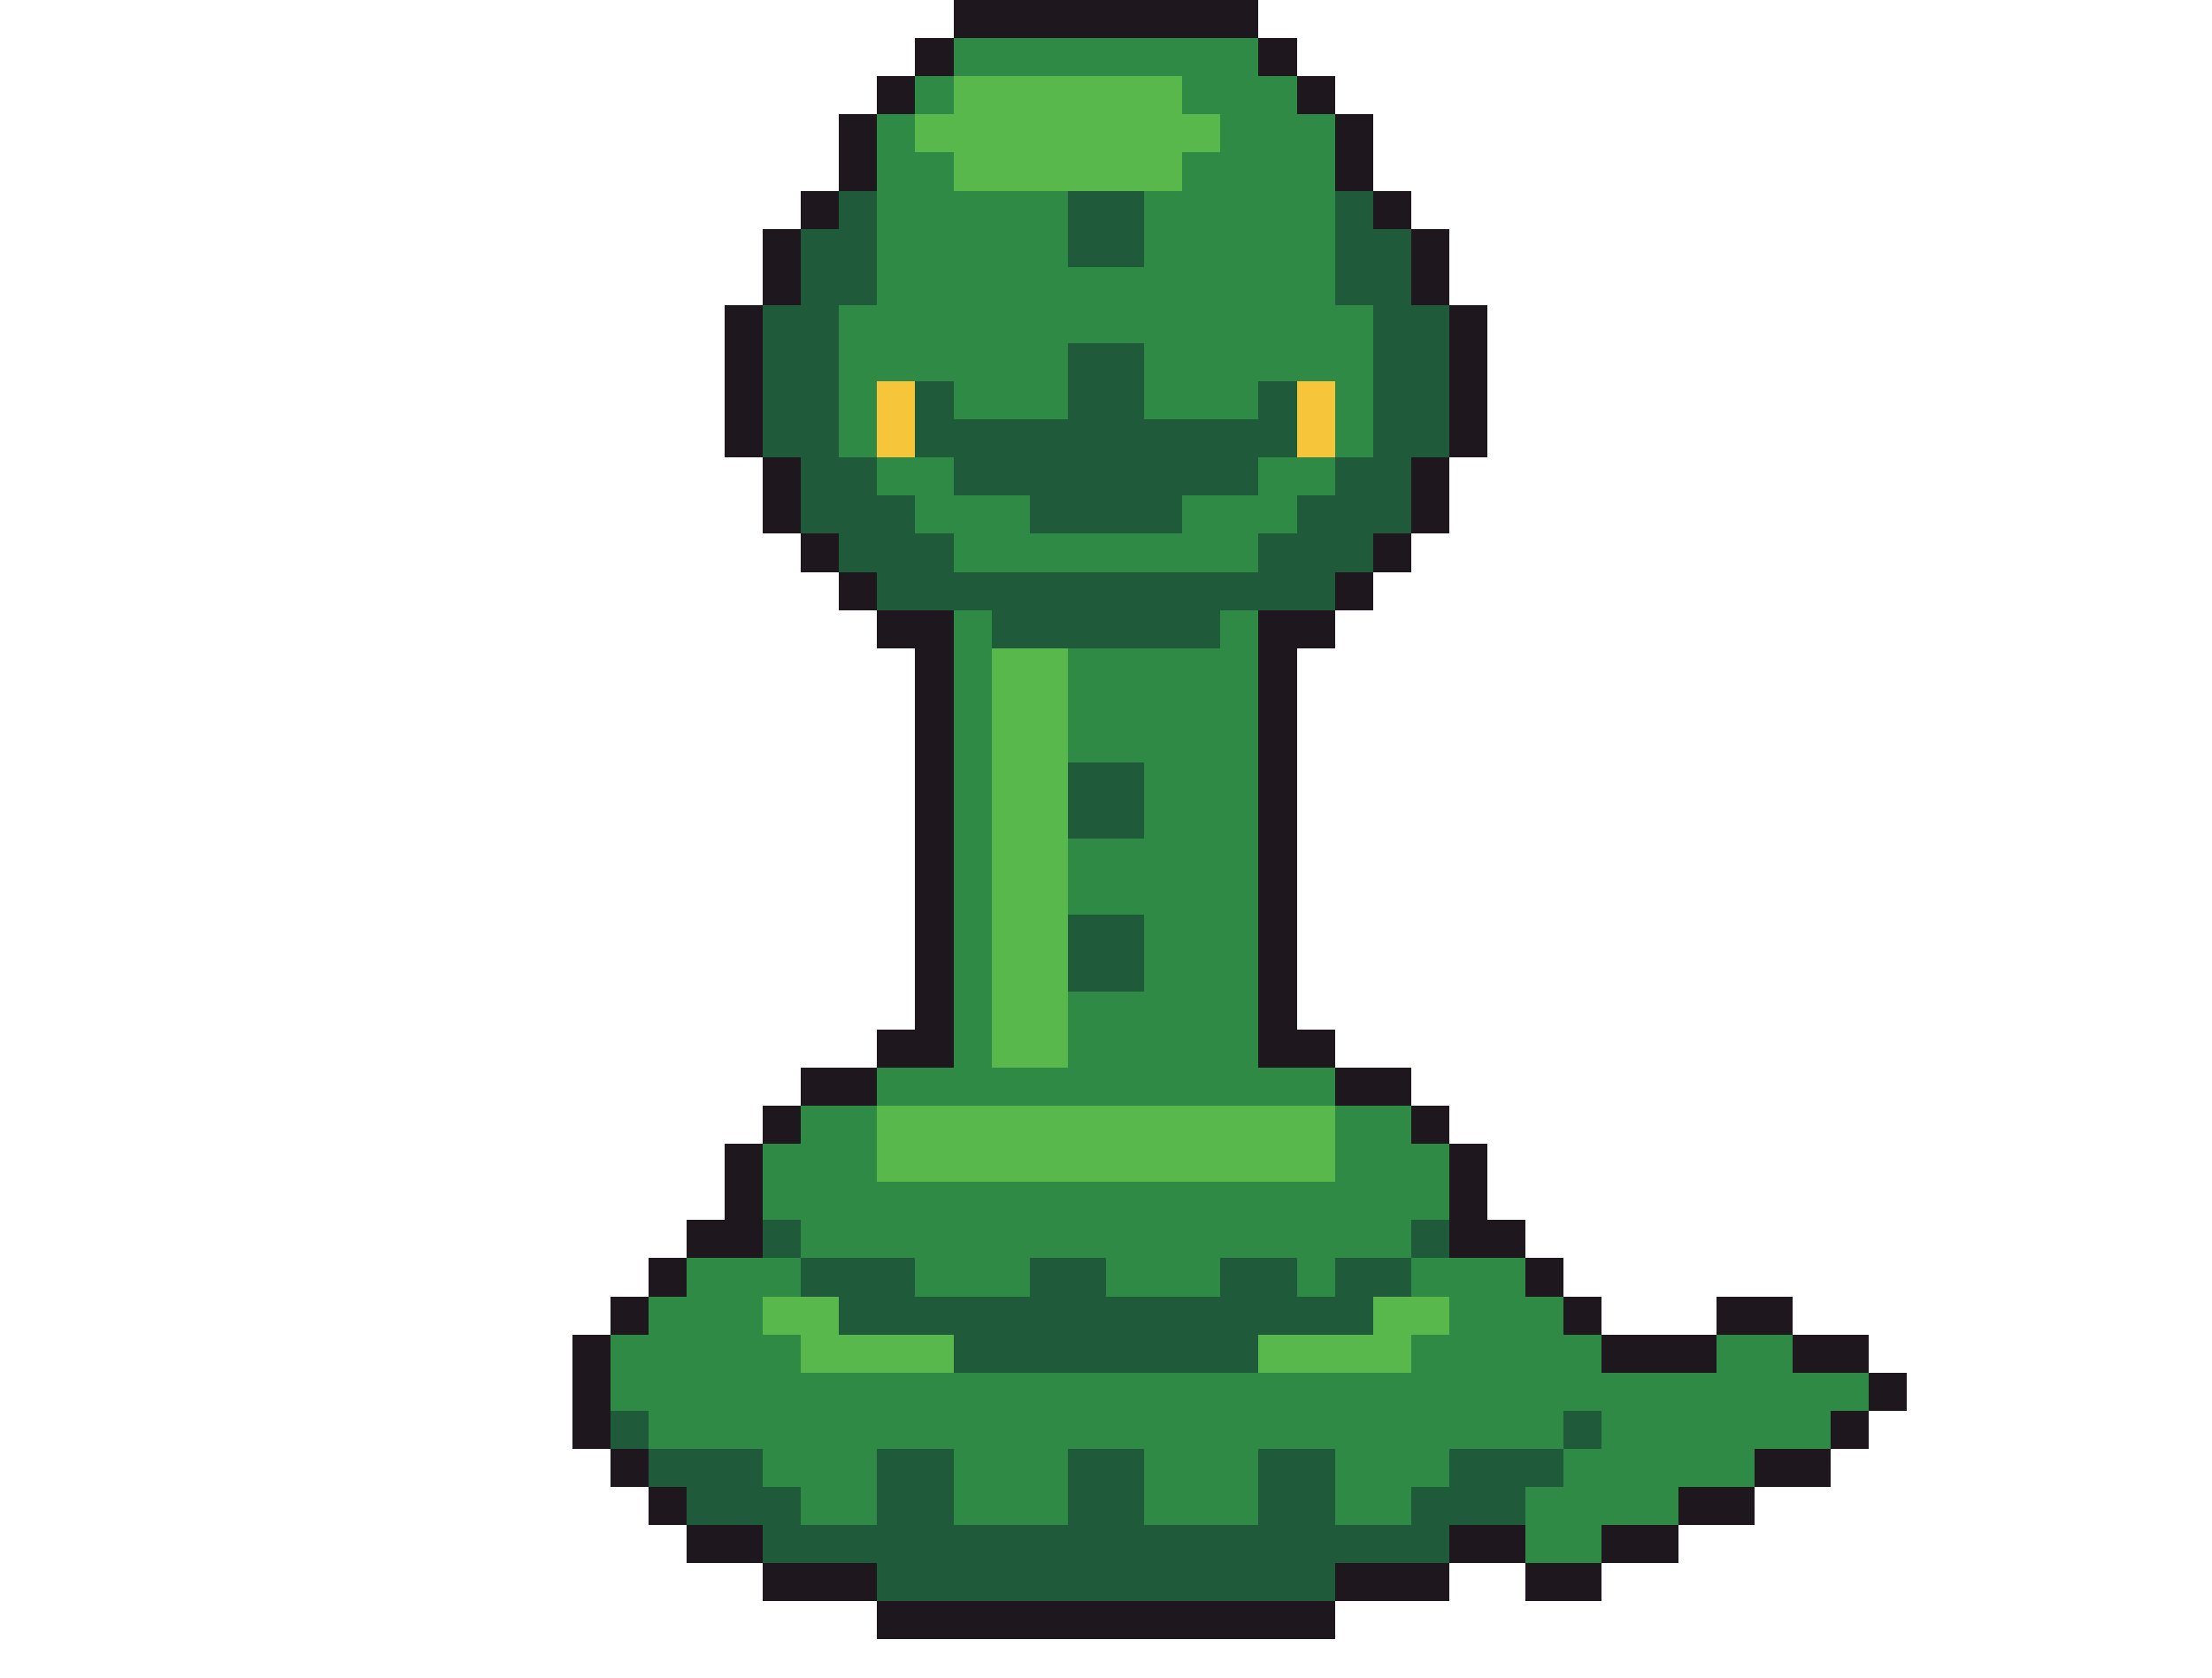
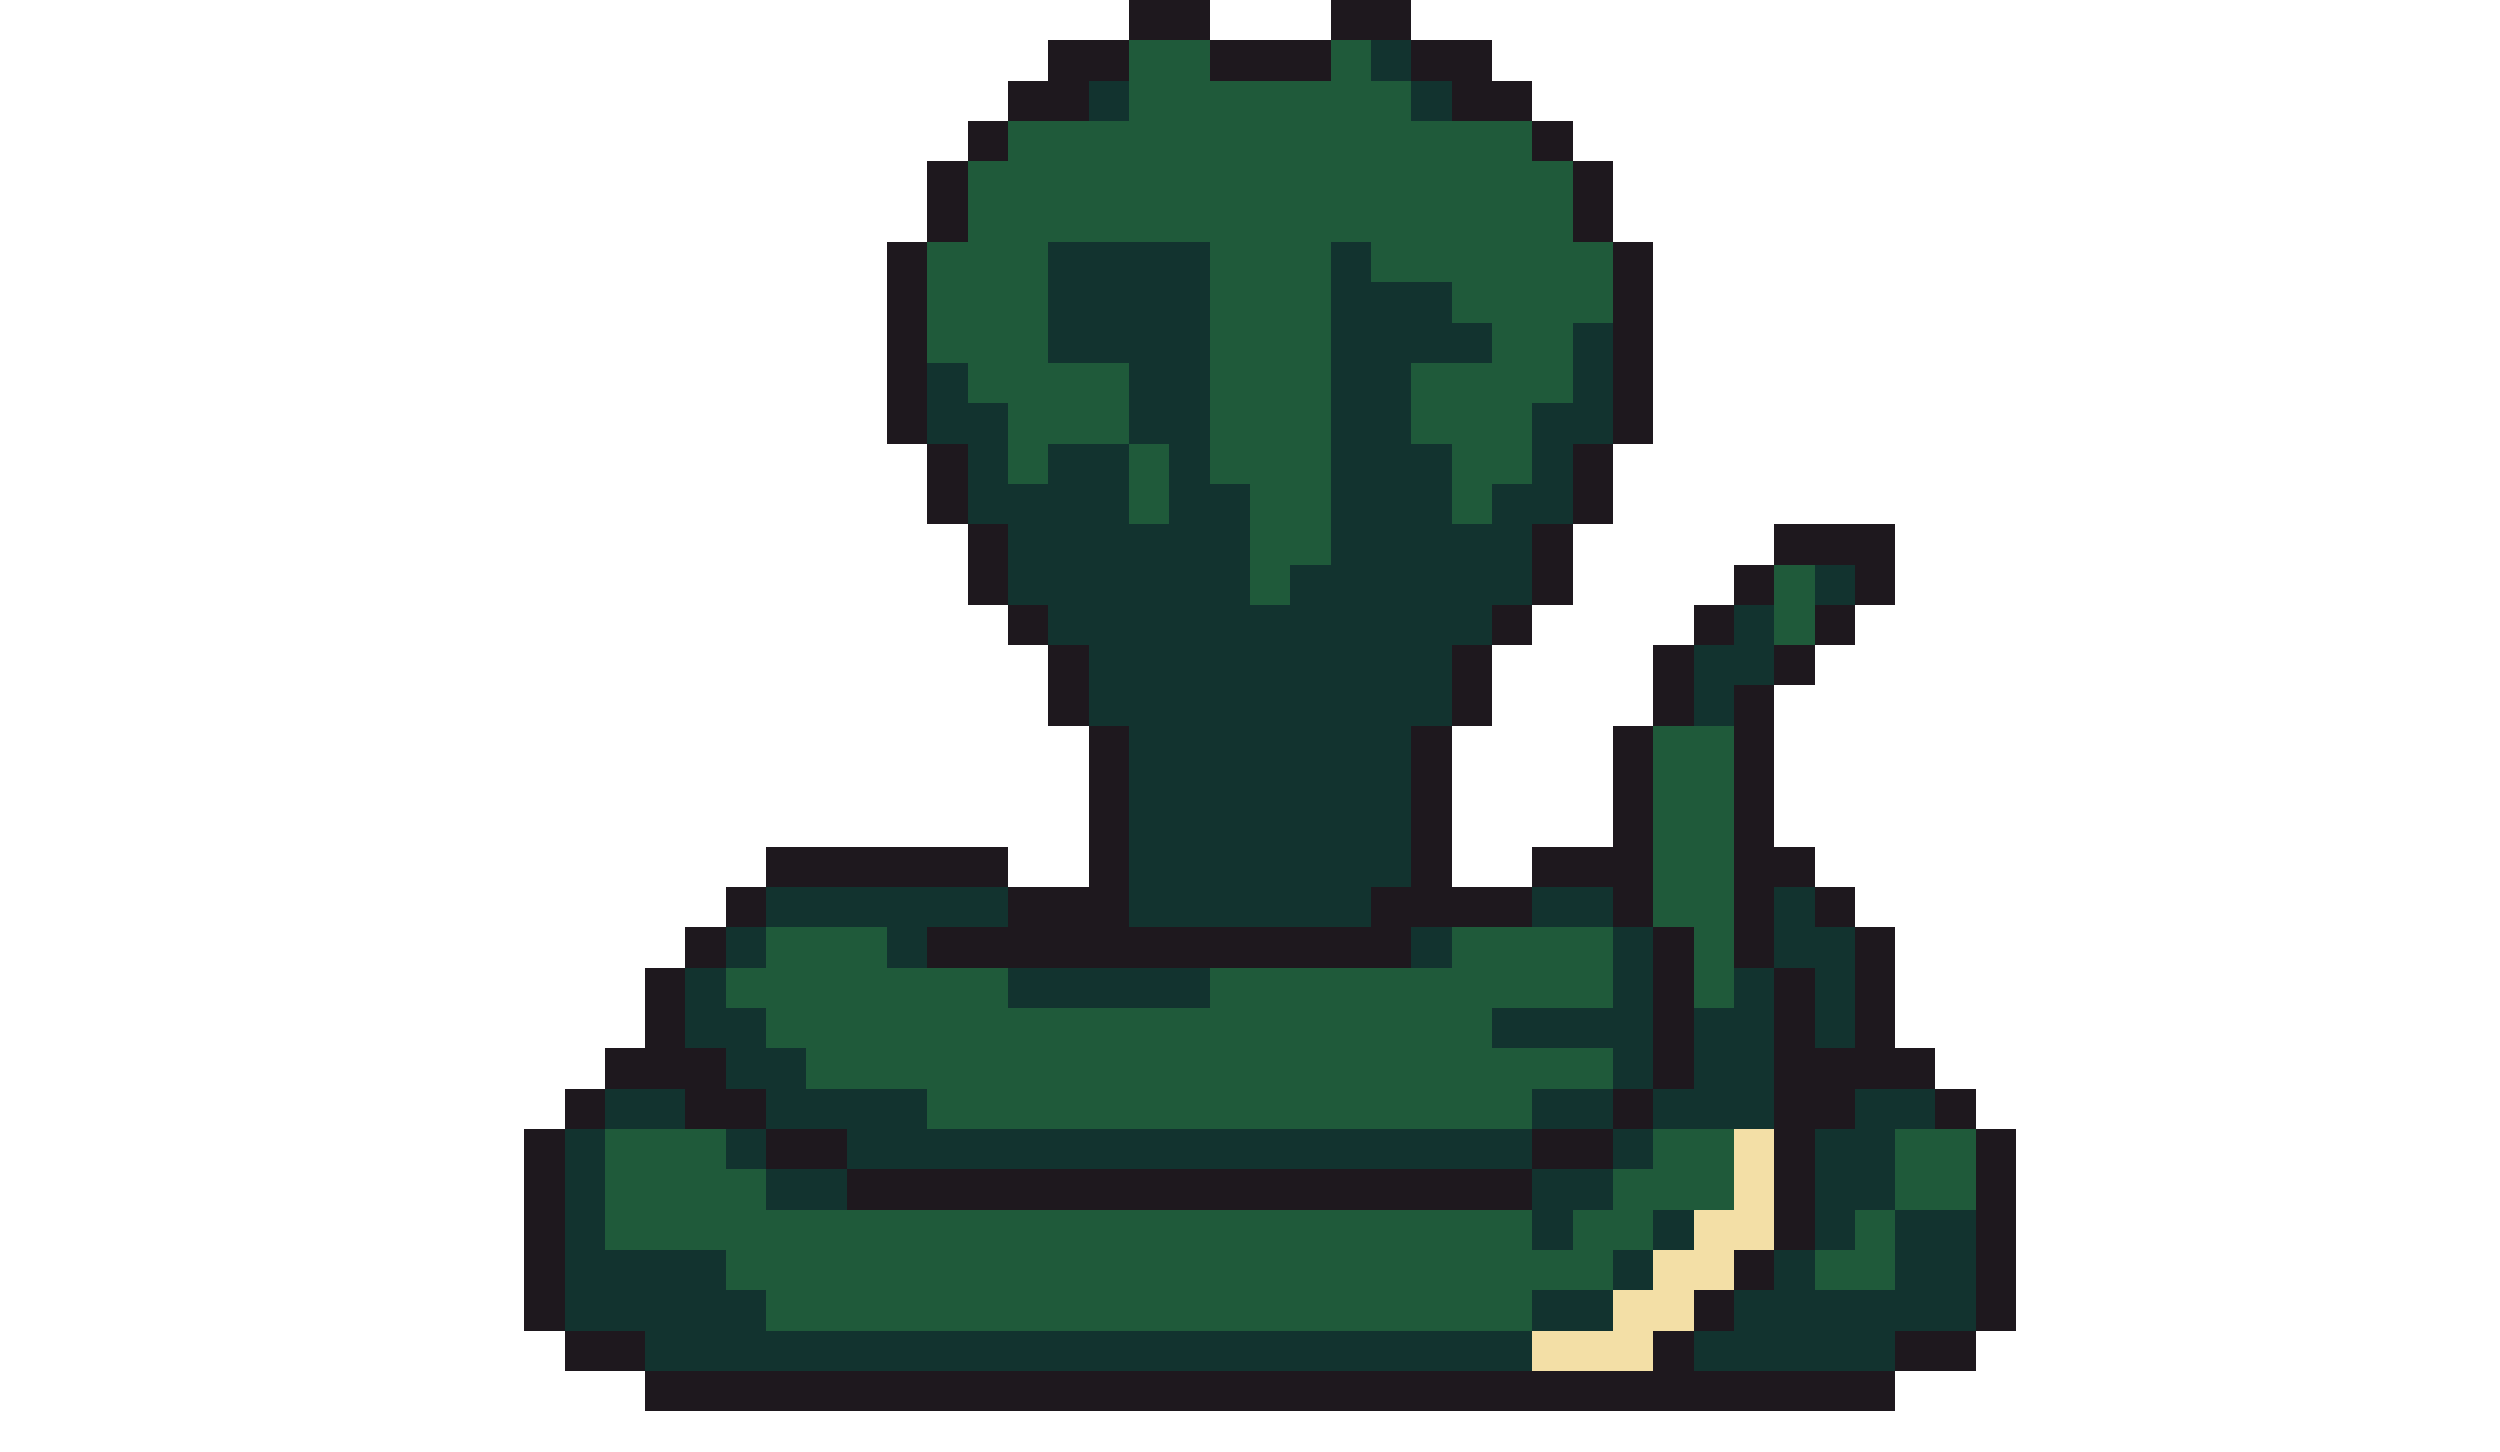
- <svg xmlns="http://www.w3.org/2000/svg" width="58" height="44" viewBox="0 0 58 44" shape-rendering="crispEdges">
-   <rect x="25" y="0" width="8" height="1" fill="#1e181e" />
-   <rect x="24" y="1" width="1" height="1" fill="#1e181e" />
-   <rect x="25" y="1" width="8" height="1" fill="#2f8a45" />
-   <rect x="33" y="1" width="1" height="1" fill="#1e181e" />
-   <rect x="23" y="2" width="1" height="1" fill="#1e181e" />
-   <rect x="24" y="2" width="1" height="1" fill="#2f8a45" />
-   <rect x="25" y="2" width="6" height="1" fill="#59b84c" />
-   <rect x="31" y="2" width="3" height="1" fill="#2f8a45" />
-   <rect x="34" y="2" width="1" height="1" fill="#1e181e" />
-   <rect x="22" y="3" width="1" height="1" fill="#1e181e" />
-   <rect x="23" y="3" width="1" height="1" fill="#2f8a45" />
-   <rect x="24" y="3" width="8" height="1" fill="#59b84c" />
-   <rect x="32" y="3" width="3" height="1" fill="#2f8a45" />
-   <rect x="35" y="3" width="1" height="1" fill="#1e181e" />
-   <rect x="22" y="4" width="1" height="1" fill="#1e181e" />
-   <rect x="23" y="4" width="2" height="1" fill="#2f8a45" />
-   <rect x="25" y="4" width="6" height="1" fill="#59b84c" />
-   <rect x="31" y="4" width="4" height="1" fill="#2f8a45" />
-   <rect x="35" y="4" width="1" height="1" fill="#1e181e" />
-   <rect x="21" y="5" width="1" height="1" fill="#1e181e" />
-   <rect x="22" y="5" width="1" height="1" fill="#1f5a3a" />
-   <rect x="23" y="5" width="5" height="1" fill="#2f8a45" />
-   <rect x="28" y="5" width="2" height="1" fill="#1f5a3a" />
-   <rect x="30" y="5" width="5" height="1" fill="#2f8a45" />
-   <rect x="35" y="5" width="1" height="1" fill="#1f5a3a" />
-   <rect x="36" y="5" width="1" height="1" fill="#1e181e" />
-   <rect x="20" y="6" width="1" height="1" fill="#1e181e" />
-   <rect x="21" y="6" width="2" height="1" fill="#1f5a3a" />
-   <rect x="23" y="6" width="5" height="1" fill="#2f8a45" />
-   <rect x="28" y="6" width="2" height="1" fill="#1f5a3a" />
-   <rect x="30" y="6" width="5" height="1" fill="#2f8a45" />
-   <rect x="35" y="6" width="2" height="1" fill="#1f5a3a" />
-   <rect x="37" y="6" width="1" height="1" fill="#1e181e" />
-   <rect x="20" y="7" width="1" height="1" fill="#1e181e" />
-   <rect x="21" y="7" width="2" height="1" fill="#1f5a3a" />
-   <rect x="23" y="7" width="12" height="1" fill="#2f8a45" />
-   <rect x="35" y="7" width="2" height="1" fill="#1f5a3a" />
-   <rect x="37" y="7" width="1" height="1" fill="#1e181e" />
-   <rect x="19" y="8" width="1" height="1" fill="#1e181e" />
-   <rect x="20" y="8" width="2" height="1" fill="#1f5a3a" />
-   <rect x="22" y="8" width="14" height="1" fill="#2f8a45" />
-   <rect x="36" y="8" width="2" height="1" fill="#1f5a3a" />
-   <rect x="38" y="8" width="1" height="1" fill="#1e181e" />
-   <rect x="19" y="9" width="1" height="1" fill="#1e181e" />
-   <rect x="20" y="9" width="2" height="1" fill="#1f5a3a" />
-   <rect x="22" y="9" width="6" height="1" fill="#2f8a45" />
-   <rect x="28" y="9" width="2" height="1" fill="#1f5a3a" />
-   <rect x="30" y="9" width="6" height="1" fill="#2f8a45" />
-   <rect x="36" y="9" width="2" height="1" fill="#1f5a3a" />
-   <rect x="38" y="9" width="1" height="1" fill="#1e181e" />
-   <rect x="19" y="10" width="1" height="1" fill="#1e181e" />
-   <rect x="20" y="10" width="2" height="1" fill="#1f5a3a" />
-   <rect x="22" y="10" width="1" height="1" fill="#2f8a45" />
-   <rect x="23" y="10" width="1" height="1" fill="#f7c53a" />
-   <rect x="24" y="10" width="1" height="1" fill="#1f5a3a" />
-   <rect x="25" y="10" width="3" height="1" fill="#2f8a45" />
-   <rect x="28" y="10" width="2" height="1" fill="#1f5a3a" />
-   <rect x="30" y="10" width="3" height="1" fill="#2f8a45" />
-   <rect x="33" y="10" width="1" height="1" fill="#1f5a3a" />
-   <rect x="34" y="10" width="1" height="1" fill="#f7c53a" />
-   <rect x="35" y="10" width="1" height="1" fill="#2f8a45" />
-   <rect x="36" y="10" width="2" height="1" fill="#1f5a3a" />
-   <rect x="38" y="10" width="1" height="1" fill="#1e181e" />
-   <rect x="19" y="11" width="1" height="1" fill="#1e181e" />
-   <rect x="20" y="11" width="2" height="1" fill="#1f5a3a" />
-   <rect x="22" y="11" width="1" height="1" fill="#2f8a45" />
-   <rect x="23" y="11" width="1" height="1" fill="#f7c53a" />
-   <rect x="24" y="11" width="10" height="1" fill="#1f5a3a" />
-   <rect x="34" y="11" width="1" height="1" fill="#f7c53a" />
-   <rect x="35" y="11" width="1" height="1" fill="#2f8a45" />
+ <svg xmlns="http://www.w3.org/2000/svg" width="62" height="36" viewBox="0 0 62 36" shape-rendering="crispEdges">
+   <rect x="28" y="0" width="2" height="1" fill="#1e181e" />
+   <rect x="33" y="0" width="2" height="1" fill="#1e181e" />
+   <rect x="26" y="1" width="2" height="1" fill="#1e181e" />
+   <rect x="28" y="1" width="2" height="1" fill="#1f5a3a" />
+   <rect x="30" y="1" width="3" height="1" fill="#1e181e" />
+   <rect x="33" y="1" width="1" height="1" fill="#1f5a3a" />
+   <rect x="34" y="1" width="1" height="1" fill="#12332f" />
+   <rect x="35" y="1" width="2" height="1" fill="#1e181e" />
+   <rect x="25" y="2" width="2" height="1" fill="#1e181e" />
+   <rect x="27" y="2" width="1" height="1" fill="#12332f" />
+   <rect x="28" y="2" width="7" height="1" fill="#1f5a3a" />
+   <rect x="35" y="2" width="1" height="1" fill="#12332f" />
+   <rect x="36" y="2" width="2" height="1" fill="#1e181e" />
+   <rect x="24" y="3" width="1" height="1" fill="#1e181e" />
+   <rect x="25" y="3" width="13" height="1" fill="#1f5a3a" />
+   <rect x="38" y="3" width="1" height="1" fill="#1e181e" />
+   <rect x="23" y="4" width="1" height="1" fill="#1e181e" />
+   <rect x="24" y="4" width="15" height="1" fill="#1f5a3a" />
+   <rect x="39" y="4" width="1" height="1" fill="#1e181e" />
+   <rect x="23" y="5" width="1" height="1" fill="#1e181e" />
+   <rect x="24" y="5" width="15" height="1" fill="#1f5a3a" />
+   <rect x="39" y="5" width="1" height="1" fill="#1e181e" />
+   <rect x="22" y="6" width="1" height="1" fill="#1e181e" />
+   <rect x="23" y="6" width="3" height="1" fill="#1f5a3a" />
+   <rect x="26" y="6" width="4" height="1" fill="#12332f" />
+   <rect x="30" y="6" width="3" height="1" fill="#1f5a3a" />
+   <rect x="33" y="6" width="1" height="1" fill="#12332f" />
+   <rect x="34" y="6" width="6" height="1" fill="#1f5a3a" />
+   <rect x="40" y="6" width="1" height="1" fill="#1e181e" />
+   <rect x="22" y="7" width="1" height="1" fill="#1e181e" />
+   <rect x="23" y="7" width="3" height="1" fill="#1f5a3a" />
+   <rect x="26" y="7" width="4" height="1" fill="#12332f" />
+   <rect x="30" y="7" width="3" height="1" fill="#1f5a3a" />
+   <rect x="33" y="7" width="3" height="1" fill="#12332f" />
+   <rect x="36" y="7" width="4" height="1" fill="#1f5a3a" />
+   <rect x="40" y="7" width="1" height="1" fill="#1e181e" />
+   <rect x="22" y="8" width="1" height="1" fill="#1e181e" />
+   <rect x="23" y="8" width="3" height="1" fill="#1f5a3a" />
+   <rect x="26" y="8" width="4" height="1" fill="#12332f" />
+   <rect x="30" y="8" width="3" height="1" fill="#1f5a3a" />
+   <rect x="33" y="8" width="4" height="1" fill="#12332f" />
+   <rect x="37" y="8" width="2" height="1" fill="#1f5a3a" />
+   <rect x="39" y="8" width="1" height="1" fill="#12332f" />
+   <rect x="40" y="8" width="1" height="1" fill="#1e181e" />
+   <rect x="22" y="9" width="1" height="1" fill="#1e181e" />
+   <rect x="23" y="9" width="1" height="1" fill="#12332f" />
+   <rect x="24" y="9" width="4" height="1" fill="#1f5a3a" />
+   <rect x="28" y="9" width="2" height="1" fill="#12332f" />
+   <rect x="30" y="9" width="3" height="1" fill="#1f5a3a" />
+   <rect x="33" y="9" width="2" height="1" fill="#12332f" />
+   <rect x="35" y="9" width="4" height="1" fill="#1f5a3a" />
+   <rect x="39" y="9" width="1" height="1" fill="#12332f" />
+   <rect x="40" y="9" width="1" height="1" fill="#1e181e" />
+   <rect x="22" y="10" width="1" height="1" fill="#1e181e" />
+   <rect x="23" y="10" width="2" height="1" fill="#12332f" />
+   <rect x="25" y="10" width="3" height="1" fill="#1f5a3a" />
+   <rect x="28" y="10" width="2" height="1" fill="#12332f" />
+   <rect x="30" y="10" width="3" height="1" fill="#1f5a3a" />
+   <rect x="33" y="10" width="2" height="1" fill="#12332f" />
+   <rect x="35" y="10" width="3" height="1" fill="#1f5a3a" />
+   <rect x="38" y="10" width="2" height="1" fill="#12332f" />
+   <rect x="40" y="10" width="1" height="1" fill="#1e181e" />
+   <rect x="23" y="11" width="1" height="1" fill="#1e181e" />
+   <rect x="24" y="11" width="1" height="1" fill="#12332f" />
+   <rect x="25" y="11" width="1" height="1" fill="#1f5a3a" />
+   <rect x="26" y="11" width="2" height="1" fill="#12332f" />
+   <rect x="28" y="11" width="1" height="1" fill="#1f5a3a" />
+   <rect x="29" y="11" width="1" height="1" fill="#12332f" />
+   <rect x="30" y="11" width="3" height="1" fill="#1f5a3a" />
+   <rect x="33" y="11" width="3" height="1" fill="#12332f" />
  <rect x="36" y="11" width="2" height="1" fill="#1f5a3a" />
-   <rect x="38" y="11" width="1" height="1" fill="#1e181e" />
-   <rect x="20" y="12" width="1" height="1" fill="#1e181e" />
-   <rect x="21" y="12" width="2" height="1" fill="#1f5a3a" />
-   <rect x="23" y="12" width="2" height="1" fill="#2f8a45" />
-   <rect x="25" y="12" width="8" height="1" fill="#1f5a3a" />
-   <rect x="33" y="12" width="2" height="1" fill="#2f8a45" />
-   <rect x="35" y="12" width="2" height="1" fill="#1f5a3a" />
-   <rect x="37" y="12" width="1" height="1" fill="#1e181e" />
-   <rect x="20" y="13" width="1" height="1" fill="#1e181e" />
-   <rect x="21" y="13" width="3" height="1" fill="#1f5a3a" />
-   <rect x="24" y="13" width="3" height="1" fill="#2f8a45" />
-   <rect x="27" y="13" width="4" height="1" fill="#1f5a3a" />
-   <rect x="31" y="13" width="3" height="1" fill="#2f8a45" />
-   <rect x="34" y="13" width="3" height="1" fill="#1f5a3a" />
-   <rect x="37" y="13" width="1" height="1" fill="#1e181e" />
-   <rect x="21" y="14" width="1" height="1" fill="#1e181e" />
-   <rect x="22" y="14" width="3" height="1" fill="#1f5a3a" />
-   <rect x="25" y="14" width="8" height="1" fill="#2f8a45" />
-   <rect x="33" y="14" width="3" height="1" fill="#1f5a3a" />
-   <rect x="36" y="14" width="1" height="1" fill="#1e181e" />
-   <rect x="22" y="15" width="1" height="1" fill="#1e181e" />
-   <rect x="23" y="15" width="12" height="1" fill="#1f5a3a" />
-   <rect x="35" y="15" width="1" height="1" fill="#1e181e" />
-   <rect x="23" y="16" width="2" height="1" fill="#1e181e" />
-   <rect x="25" y="16" width="1" height="1" fill="#2f8a45" />
-   <rect x="26" y="16" width="6" height="1" fill="#1f5a3a" />
-   <rect x="32" y="16" width="1" height="1" fill="#2f8a45" />
-   <rect x="33" y="16" width="2" height="1" fill="#1e181e" />
-   <rect x="24" y="17" width="1" height="1" fill="#1e181e" />
-   <rect x="25" y="17" width="1" height="1" fill="#2f8a45" />
-   <rect x="26" y="17" width="2" height="1" fill="#59b84c" />
-   <rect x="28" y="17" width="5" height="1" fill="#2f8a45" />
-   <rect x="33" y="17" width="1" height="1" fill="#1e181e" />
-   <rect x="24" y="18" width="1" height="1" fill="#1e181e" />
-   <rect x="25" y="18" width="1" height="1" fill="#2f8a45" />
-   <rect x="26" y="18" width="2" height="1" fill="#59b84c" />
-   <rect x="28" y="18" width="5" height="1" fill="#2f8a45" />
-   <rect x="33" y="18" width="1" height="1" fill="#1e181e" />
-   <rect x="24" y="19" width="1" height="1" fill="#1e181e" />
-   <rect x="25" y="19" width="1" height="1" fill="#2f8a45" />
-   <rect x="26" y="19" width="2" height="1" fill="#59b84c" />
-   <rect x="28" y="19" width="5" height="1" fill="#2f8a45" />
-   <rect x="33" y="19" width="1" height="1" fill="#1e181e" />
-   <rect x="24" y="20" width="1" height="1" fill="#1e181e" />
-   <rect x="25" y="20" width="1" height="1" fill="#2f8a45" />
-   <rect x="26" y="20" width="2" height="1" fill="#59b84c" />
-   <rect x="28" y="20" width="2" height="1" fill="#1f5a3a" />
-   <rect x="30" y="20" width="3" height="1" fill="#2f8a45" />
-   <rect x="33" y="20" width="1" height="1" fill="#1e181e" />
-   <rect x="24" y="21" width="1" height="1" fill="#1e181e" />
-   <rect x="25" y="21" width="1" height="1" fill="#2f8a45" />
-   <rect x="26" y="21" width="2" height="1" fill="#59b84c" />
-   <rect x="28" y="21" width="2" height="1" fill="#1f5a3a" />
-   <rect x="30" y="21" width="3" height="1" fill="#2f8a45" />
-   <rect x="33" y="21" width="1" height="1" fill="#1e181e" />
-   <rect x="24" y="22" width="1" height="1" fill="#1e181e" />
-   <rect x="25" y="22" width="1" height="1" fill="#2f8a45" />
-   <rect x="26" y="22" width="2" height="1" fill="#59b84c" />
-   <rect x="28" y="22" width="5" height="1" fill="#2f8a45" />
-   <rect x="33" y="22" width="1" height="1" fill="#1e181e" />
-   <rect x="24" y="23" width="1" height="1" fill="#1e181e" />
-   <rect x="25" y="23" width="1" height="1" fill="#2f8a45" />
-   <rect x="26" y="23" width="2" height="1" fill="#59b84c" />
-   <rect x="28" y="23" width="5" height="1" fill="#2f8a45" />
-   <rect x="33" y="23" width="1" height="1" fill="#1e181e" />
-   <rect x="24" y="24" width="1" height="1" fill="#1e181e" />
-   <rect x="25" y="24" width="1" height="1" fill="#2f8a45" />
-   <rect x="26" y="24" width="2" height="1" fill="#59b84c" />
-   <rect x="28" y="24" width="2" height="1" fill="#1f5a3a" />
-   <rect x="30" y="24" width="3" height="1" fill="#2f8a45" />
-   <rect x="33" y="24" width="1" height="1" fill="#1e181e" />
-   <rect x="24" y="25" width="1" height="1" fill="#1e181e" />
-   <rect x="25" y="25" width="1" height="1" fill="#2f8a45" />
-   <rect x="26" y="25" width="2" height="1" fill="#59b84c" />
-   <rect x="28" y="25" width="2" height="1" fill="#1f5a3a" />
-   <rect x="30" y="25" width="3" height="1" fill="#2f8a45" />
-   <rect x="33" y="25" width="1" height="1" fill="#1e181e" />
-   <rect x="24" y="26" width="1" height="1" fill="#1e181e" />
-   <rect x="25" y="26" width="1" height="1" fill="#2f8a45" />
-   <rect x="26" y="26" width="2" height="1" fill="#59b84c" />
-   <rect x="28" y="26" width="5" height="1" fill="#2f8a45" />
-   <rect x="33" y="26" width="1" height="1" fill="#1e181e" />
-   <rect x="23" y="27" width="2" height="1" fill="#1e181e" />
-   <rect x="25" y="27" width="1" height="1" fill="#2f8a45" />
-   <rect x="26" y="27" width="2" height="1" fill="#59b84c" />
-   <rect x="28" y="27" width="5" height="1" fill="#2f8a45" />
-   <rect x="33" y="27" width="2" height="1" fill="#1e181e" />
-   <rect x="21" y="28" width="2" height="1" fill="#1e181e" />
-   <rect x="23" y="28" width="12" height="1" fill="#2f8a45" />
-   <rect x="35" y="28" width="2" height="1" fill="#1e181e" />
-   <rect x="20" y="29" width="1" height="1" fill="#1e181e" />
-   <rect x="21" y="29" width="2" height="1" fill="#2f8a45" />
-   <rect x="23" y="29" width="12" height="1" fill="#59b84c" />
-   <rect x="35" y="29" width="2" height="1" fill="#2f8a45" />
-   <rect x="37" y="29" width="1" height="1" fill="#1e181e" />
-   <rect x="19" y="30" width="1" height="1" fill="#1e181e" />
-   <rect x="20" y="30" width="3" height="1" fill="#2f8a45" />
-   <rect x="23" y="30" width="12" height="1" fill="#59b84c" />
-   <rect x="35" y="30" width="3" height="1" fill="#2f8a45" />
-   <rect x="38" y="30" width="1" height="1" fill="#1e181e" />
-   <rect x="19" y="31" width="1" height="1" fill="#1e181e" />
-   <rect x="20" y="31" width="18" height="1" fill="#2f8a45" />
-   <rect x="38" y="31" width="1" height="1" fill="#1e181e" />
-   <rect x="18" y="32" width="2" height="1" fill="#1e181e" />
-   <rect x="20" y="32" width="1" height="1" fill="#1f5a3a" />
-   <rect x="21" y="32" width="16" height="1" fill="#2f8a45" />
-   <rect x="37" y="32" width="1" height="1" fill="#1f5a3a" />
-   <rect x="38" y="32" width="2" height="1" fill="#1e181e" />
-   <rect x="17" y="33" width="1" height="1" fill="#1e181e" />
-   <rect x="18" y="33" width="3" height="1" fill="#2f8a45" />
-   <rect x="21" y="33" width="3" height="1" fill="#1f5a3a" />
-   <rect x="24" y="33" width="3" height="1" fill="#2f8a45" />
-   <rect x="27" y="33" width="2" height="1" fill="#1f5a3a" />
-   <rect x="29" y="33" width="3" height="1" fill="#2f8a45" />
-   <rect x="32" y="33" width="2" height="1" fill="#1f5a3a" />
-   <rect x="34" y="33" width="1" height="1" fill="#2f8a45" />
-   <rect x="35" y="33" width="2" height="1" fill="#1f5a3a" />
-   <rect x="37" y="33" width="3" height="1" fill="#2f8a45" />
-   <rect x="40" y="33" width="1" height="1" fill="#1e181e" />
-   <rect x="16" y="34" width="1" height="1" fill="#1e181e" />
-   <rect x="17" y="34" width="3" height="1" fill="#2f8a45" />
-   <rect x="20" y="34" width="2" height="1" fill="#59b84c" />
-   <rect x="22" y="34" width="14" height="1" fill="#1f5a3a" />
-   <rect x="36" y="34" width="2" height="1" fill="#59b84c" />
-   <rect x="38" y="34" width="3" height="1" fill="#2f8a45" />
-   <rect x="41" y="34" width="1" height="1" fill="#1e181e" />
-   <rect x="45" y="34" width="2" height="1" fill="#1e181e" />
-   <rect x="15" y="35" width="1" height="1" fill="#1e181e" />
-   <rect x="16" y="35" width="5" height="1" fill="#2f8a45" />
-   <rect x="21" y="35" width="4" height="1" fill="#59b84c" />
-   <rect x="25" y="35" width="8" height="1" fill="#1f5a3a" />
-   <rect x="33" y="35" width="4" height="1" fill="#59b84c" />
-   <rect x="37" y="35" width="5" height="1" fill="#2f8a45" />
-   <rect x="42" y="35" width="3" height="1" fill="#1e181e" />
-   <rect x="45" y="35" width="2" height="1" fill="#2f8a45" />
-   <rect x="47" y="35" width="2" height="1" fill="#1e181e" />
-   <rect x="15" y="36" width="1" height="1" fill="#1e181e" />
-   <rect x="16" y="36" width="33" height="1" fill="#2f8a45" />
-   <rect x="49" y="36" width="1" height="1" fill="#1e181e" />
-   <rect x="15" y="37" width="1" height="1" fill="#1e181e" />
-   <rect x="16" y="37" width="1" height="1" fill="#1f5a3a" />
-   <rect x="17" y="37" width="24" height="1" fill="#2f8a45" />
-   <rect x="41" y="37" width="1" height="1" fill="#1f5a3a" />
-   <rect x="42" y="37" width="6" height="1" fill="#2f8a45" />
-   <rect x="48" y="37" width="1" height="1" fill="#1e181e" />
-   <rect x="16" y="38" width="1" height="1" fill="#1e181e" />
-   <rect x="17" y="38" width="3" height="1" fill="#1f5a3a" />
-   <rect x="20" y="38" width="3" height="1" fill="#2f8a45" />
-   <rect x="23" y="38" width="2" height="1" fill="#1f5a3a" />
-   <rect x="25" y="38" width="3" height="1" fill="#2f8a45" />
-   <rect x="28" y="38" width="2" height="1" fill="#1f5a3a" />
-   <rect x="30" y="38" width="3" height="1" fill="#2f8a45" />
-   <rect x="33" y="38" width="2" height="1" fill="#1f5a3a" />
-   <rect x="35" y="38" width="3" height="1" fill="#2f8a45" />
-   <rect x="38" y="38" width="3" height="1" fill="#1f5a3a" />
-   <rect x="41" y="38" width="5" height="1" fill="#2f8a45" />
-   <rect x="46" y="38" width="2" height="1" fill="#1e181e" />
-   <rect x="17" y="39" width="1" height="1" fill="#1e181e" />
-   <rect x="18" y="39" width="3" height="1" fill="#1f5a3a" />
-   <rect x="21" y="39" width="2" height="1" fill="#2f8a45" />
-   <rect x="23" y="39" width="2" height="1" fill="#1f5a3a" />
-   <rect x="25" y="39" width="3" height="1" fill="#2f8a45" />
-   <rect x="28" y="39" width="2" height="1" fill="#1f5a3a" />
-   <rect x="30" y="39" width="3" height="1" fill="#2f8a45" />
-   <rect x="33" y="39" width="2" height="1" fill="#1f5a3a" />
-   <rect x="35" y="39" width="2" height="1" fill="#2f8a45" />
-   <rect x="37" y="39" width="3" height="1" fill="#1f5a3a" />
-   <rect x="40" y="39" width="4" height="1" fill="#2f8a45" />
-   <rect x="44" y="39" width="2" height="1" fill="#1e181e" />
-   <rect x="18" y="40" width="2" height="1" fill="#1e181e" />
-   <rect x="20" y="40" width="18" height="1" fill="#1f5a3a" />
-   <rect x="38" y="40" width="2" height="1" fill="#1e181e" />
-   <rect x="40" y="40" width="2" height="1" fill="#2f8a45" />
-   <rect x="42" y="40" width="2" height="1" fill="#1e181e" />
-   <rect x="20" y="41" width="3" height="1" fill="#1e181e" />
-   <rect x="23" y="41" width="12" height="1" fill="#1f5a3a" />
-   <rect x="35" y="41" width="3" height="1" fill="#1e181e" />
-   <rect x="40" y="41" width="2" height="1" fill="#1e181e" />
-   <rect x="23" y="42" width="12" height="1" fill="#1e181e" />
+   <rect x="38" y="11" width="1" height="1" fill="#12332f" />
+   <rect x="39" y="11" width="1" height="1" fill="#1e181e" />
+   <rect x="23" y="12" width="1" height="1" fill="#1e181e" />
+   <rect x="24" y="12" width="4" height="1" fill="#12332f" />
+   <rect x="28" y="12" width="1" height="1" fill="#1f5a3a" />
+   <rect x="29" y="12" width="2" height="1" fill="#12332f" />
+   <rect x="31" y="12" width="2" height="1" fill="#1f5a3a" />
+   <rect x="33" y="12" width="3" height="1" fill="#12332f" />
+   <rect x="36" y="12" width="1" height="1" fill="#1f5a3a" />
+   <rect x="37" y="12" width="2" height="1" fill="#12332f" />
+   <rect x="39" y="12" width="1" height="1" fill="#1e181e" />
+   <rect x="24" y="13" width="1" height="1" fill="#1e181e" />
+   <rect x="25" y="13" width="6" height="1" fill="#12332f" />
+   <rect x="31" y="13" width="2" height="1" fill="#1f5a3a" />
+   <rect x="33" y="13" width="5" height="1" fill="#12332f" />
+   <rect x="38" y="13" width="1" height="1" fill="#1e181e" />
+   <rect x="44" y="13" width="3" height="1" fill="#1e181e" />
+   <rect x="24" y="14" width="1" height="1" fill="#1e181e" />
+   <rect x="25" y="14" width="6" height="1" fill="#12332f" />
+   <rect x="31" y="14" width="1" height="1" fill="#1f5a3a" />
+   <rect x="32" y="14" width="6" height="1" fill="#12332f" />
+   <rect x="38" y="14" width="1" height="1" fill="#1e181e" />
+   <rect x="43" y="14" width="1" height="1" fill="#1e181e" />
+   <rect x="44" y="14" width="1" height="1" fill="#1f5a3a" />
+   <rect x="45" y="14" width="1" height="1" fill="#12332f" />
+   <rect x="46" y="14" width="1" height="1" fill="#1e181e" />
+   <rect x="25" y="15" width="1" height="1" fill="#1e181e" />
+   <rect x="26" y="15" width="11" height="1" fill="#12332f" />
+   <rect x="37" y="15" width="1" height="1" fill="#1e181e" />
+   <rect x="42" y="15" width="1" height="1" fill="#1e181e" />
+   <rect x="43" y="15" width="1" height="1" fill="#12332f" />
+   <rect x="44" y="15" width="1" height="1" fill="#1f5a3a" />
+   <rect x="45" y="15" width="1" height="1" fill="#1e181e" />
+   <rect x="26" y="16" width="1" height="1" fill="#1e181e" />
+   <rect x="27" y="16" width="9" height="1" fill="#12332f" />
+   <rect x="36" y="16" width="1" height="1" fill="#1e181e" />
+   <rect x="41" y="16" width="1" height="1" fill="#1e181e" />
+   <rect x="42" y="16" width="2" height="1" fill="#12332f" />
+   <rect x="44" y="16" width="1" height="1" fill="#1e181e" />
+   <rect x="26" y="17" width="1" height="1" fill="#1e181e" />
+   <rect x="27" y="17" width="9" height="1" fill="#12332f" />
+   <rect x="36" y="17" width="1" height="1" fill="#1e181e" />
+   <rect x="41" y="17" width="1" height="1" fill="#1e181e" />
+   <rect x="42" y="17" width="1" height="1" fill="#12332f" />
+   <rect x="43" y="17" width="1" height="1" fill="#1e181e" />
+   <rect x="27" y="18" width="1" height="1" fill="#1e181e" />
+   <rect x="28" y="18" width="7" height="1" fill="#12332f" />
+   <rect x="35" y="18" width="1" height="1" fill="#1e181e" />
+   <rect x="40" y="18" width="1" height="1" fill="#1e181e" />
+   <rect x="41" y="18" width="2" height="1" fill="#1f5a3a" />
+   <rect x="43" y="18" width="1" height="1" fill="#1e181e" />
+   <rect x="27" y="19" width="1" height="1" fill="#1e181e" />
+   <rect x="28" y="19" width="7" height="1" fill="#12332f" />
+   <rect x="35" y="19" width="1" height="1" fill="#1e181e" />
+   <rect x="40" y="19" width="1" height="1" fill="#1e181e" />
+   <rect x="41" y="19" width="2" height="1" fill="#1f5a3a" />
+   <rect x="43" y="19" width="1" height="1" fill="#1e181e" />
+   <rect x="27" y="20" width="1" height="1" fill="#1e181e" />
+   <rect x="28" y="20" width="7" height="1" fill="#12332f" />
+   <rect x="35" y="20" width="1" height="1" fill="#1e181e" />
+   <rect x="40" y="20" width="1" height="1" fill="#1e181e" />
+   <rect x="41" y="20" width="2" height="1" fill="#1f5a3a" />
+   <rect x="43" y="20" width="1" height="1" fill="#1e181e" />
+   <rect x="19" y="21" width="6" height="1" fill="#1e181e" />
+   <rect x="27" y="21" width="1" height="1" fill="#1e181e" />
+   <rect x="28" y="21" width="7" height="1" fill="#12332f" />
+   <rect x="35" y="21" width="1" height="1" fill="#1e181e" />
+   <rect x="38" y="21" width="3" height="1" fill="#1e181e" />
+   <rect x="41" y="21" width="2" height="1" fill="#1f5a3a" />
+   <rect x="43" y="21" width="2" height="1" fill="#1e181e" />
+   <rect x="18" y="22" width="1" height="1" fill="#1e181e" />
+   <rect x="19" y="22" width="6" height="1" fill="#12332f" />
+   <rect x="25" y="22" width="3" height="1" fill="#1e181e" />
+   <rect x="28" y="22" width="6" height="1" fill="#12332f" />
+   <rect x="34" y="22" width="4" height="1" fill="#1e181e" />
+   <rect x="38" y="22" width="2" height="1" fill="#12332f" />
+   <rect x="40" y="22" width="1" height="1" fill="#1e181e" />
+   <rect x="41" y="22" width="2" height="1" fill="#1f5a3a" />
+   <rect x="43" y="22" width="1" height="1" fill="#1e181e" />
+   <rect x="44" y="22" width="1" height="1" fill="#12332f" />
+   <rect x="45" y="22" width="1" height="1" fill="#1e181e" />
+   <rect x="17" y="23" width="1" height="1" fill="#1e181e" />
+   <rect x="18" y="23" width="1" height="1" fill="#12332f" />
+   <rect x="19" y="23" width="3" height="1" fill="#1f5a3a" />
+   <rect x="22" y="23" width="1" height="1" fill="#12332f" />
+   <rect x="23" y="23" width="12" height="1" fill="#1e181e" />
+   <rect x="35" y="23" width="1" height="1" fill="#12332f" />
+   <rect x="36" y="23" width="4" height="1" fill="#1f5a3a" />
+   <rect x="40" y="23" width="1" height="1" fill="#12332f" />
+   <rect x="41" y="23" width="1" height="1" fill="#1e181e" />
+   <rect x="42" y="23" width="1" height="1" fill="#1f5a3a" />
+   <rect x="43" y="23" width="1" height="1" fill="#1e181e" />
+   <rect x="44" y="23" width="2" height="1" fill="#12332f" />
+   <rect x="46" y="23" width="1" height="1" fill="#1e181e" />
+   <rect x="16" y="24" width="1" height="1" fill="#1e181e" />
+   <rect x="17" y="24" width="1" height="1" fill="#12332f" />
+   <rect x="18" y="24" width="7" height="1" fill="#1f5a3a" />
+   <rect x="25" y="24" width="5" height="1" fill="#12332f" />
+   <rect x="30" y="24" width="10" height="1" fill="#1f5a3a" />
+   <rect x="40" y="24" width="1" height="1" fill="#12332f" />
+   <rect x="41" y="24" width="1" height="1" fill="#1e181e" />
+   <rect x="42" y="24" width="1" height="1" fill="#1f5a3a" />
+   <rect x="43" y="24" width="1" height="1" fill="#12332f" />
+   <rect x="44" y="24" width="1" height="1" fill="#1e181e" />
+   <rect x="45" y="24" width="1" height="1" fill="#12332f" />
+   <rect x="46" y="24" width="1" height="1" fill="#1e181e" />
+   <rect x="16" y="25" width="1" height="1" fill="#1e181e" />
+   <rect x="17" y="25" width="2" height="1" fill="#12332f" />
+   <rect x="19" y="25" width="18" height="1" fill="#1f5a3a" />
+   <rect x="37" y="25" width="4" height="1" fill="#12332f" />
+   <rect x="41" y="25" width="1" height="1" fill="#1e181e" />
+   <rect x="42" y="25" width="2" height="1" fill="#12332f" />
+   <rect x="44" y="25" width="1" height="1" fill="#1e181e" />
+   <rect x="45" y="25" width="1" height="1" fill="#12332f" />
+   <rect x="46" y="25" width="1" height="1" fill="#1e181e" />
+   <rect x="15" y="26" width="3" height="1" fill="#1e181e" />
+   <rect x="18" y="26" width="2" height="1" fill="#12332f" />
+   <rect x="20" y="26" width="20" height="1" fill="#1f5a3a" />
+   <rect x="40" y="26" width="1" height="1" fill="#12332f" />
+   <rect x="41" y="26" width="1" height="1" fill="#1e181e" />
+   <rect x="42" y="26" width="2" height="1" fill="#12332f" />
+   <rect x="44" y="26" width="4" height="1" fill="#1e181e" />
+   <rect x="14" y="27" width="1" height="1" fill="#1e181e" />
+   <rect x="15" y="27" width="2" height="1" fill="#12332f" />
+   <rect x="17" y="27" width="2" height="1" fill="#1e181e" />
+   <rect x="19" y="27" width="4" height="1" fill="#12332f" />
+   <rect x="23" y="27" width="15" height="1" fill="#1f5a3a" />
+   <rect x="38" y="27" width="2" height="1" fill="#12332f" />
+   <rect x="40" y="27" width="1" height="1" fill="#1e181e" />
+   <rect x="41" y="27" width="3" height="1" fill="#12332f" />
+   <rect x="44" y="27" width="2" height="1" fill="#1e181e" />
+   <rect x="46" y="27" width="2" height="1" fill="#12332f" />
+   <rect x="48" y="27" width="1" height="1" fill="#1e181e" />
+   <rect x="13" y="28" width="1" height="1" fill="#1e181e" />
+   <rect x="14" y="28" width="1" height="1" fill="#12332f" />
+   <rect x="15" y="28" width="3" height="1" fill="#1f5a3a" />
+   <rect x="18" y="28" width="1" height="1" fill="#12332f" />
+   <rect x="19" y="28" width="2" height="1" fill="#1e181e" />
+   <rect x="21" y="28" width="17" height="1" fill="#12332f" />
+   <rect x="38" y="28" width="2" height="1" fill="#1e181e" />
+   <rect x="40" y="28" width="1" height="1" fill="#12332f" />
+   <rect x="41" y="28" width="2" height="1" fill="#1f5a3a" />
+   <rect x="43" y="28" width="1" height="1" fill="#f3dfa6" />
+   <rect x="44" y="28" width="1" height="1" fill="#1e181e" />
+   <rect x="45" y="28" width="2" height="1" fill="#12332f" />
+   <rect x="47" y="28" width="2" height="1" fill="#1f5a3a" />
+   <rect x="49" y="28" width="1" height="1" fill="#1e181e" />
+   <rect x="13" y="29" width="1" height="1" fill="#1e181e" />
+   <rect x="14" y="29" width="1" height="1" fill="#12332f" />
+   <rect x="15" y="29" width="4" height="1" fill="#1f5a3a" />
+   <rect x="19" y="29" width="2" height="1" fill="#12332f" />
+   <rect x="21" y="29" width="17" height="1" fill="#1e181e" />
+   <rect x="38" y="29" width="2" height="1" fill="#12332f" />
+   <rect x="40" y="29" width="3" height="1" fill="#1f5a3a" />
+   <rect x="43" y="29" width="1" height="1" fill="#f3dfa6" />
+   <rect x="44" y="29" width="1" height="1" fill="#1e181e" />
+   <rect x="45" y="29" width="2" height="1" fill="#12332f" />
+   <rect x="47" y="29" width="2" height="1" fill="#1f5a3a" />
+   <rect x="49" y="29" width="1" height="1" fill="#1e181e" />
+   <rect x="13" y="30" width="1" height="1" fill="#1e181e" />
+   <rect x="14" y="30" width="1" height="1" fill="#12332f" />
+   <rect x="15" y="30" width="23" height="1" fill="#1f5a3a" />
+   <rect x="38" y="30" width="1" height="1" fill="#12332f" />
+   <rect x="39" y="30" width="2" height="1" fill="#1f5a3a" />
+   <rect x="41" y="30" width="1" height="1" fill="#12332f" />
+   <rect x="42" y="30" width="2" height="1" fill="#f3dfa6" />
+   <rect x="44" y="30" width="1" height="1" fill="#1e181e" />
+   <rect x="45" y="30" width="1" height="1" fill="#12332f" />
+   <rect x="46" y="30" width="1" height="1" fill="#1f5a3a" />
+   <rect x="47" y="30" width="2" height="1" fill="#12332f" />
+   <rect x="49" y="30" width="1" height="1" fill="#1e181e" />
+   <rect x="13" y="31" width="1" height="1" fill="#1e181e" />
+   <rect x="14" y="31" width="4" height="1" fill="#12332f" />
+   <rect x="18" y="31" width="22" height="1" fill="#1f5a3a" />
+   <rect x="40" y="31" width="1" height="1" fill="#12332f" />
+   <rect x="41" y="31" width="2" height="1" fill="#f3dfa6" />
+   <rect x="43" y="31" width="1" height="1" fill="#1e181e" />
+   <rect x="44" y="31" width="1" height="1" fill="#12332f" />
+   <rect x="45" y="31" width="2" height="1" fill="#1f5a3a" />
+   <rect x="47" y="31" width="2" height="1" fill="#12332f" />
+   <rect x="49" y="31" width="1" height="1" fill="#1e181e" />
+   <rect x="13" y="32" width="1" height="1" fill="#1e181e" />
+   <rect x="14" y="32" width="5" height="1" fill="#12332f" />
+   <rect x="19" y="32" width="19" height="1" fill="#1f5a3a" />
+   <rect x="38" y="32" width="2" height="1" fill="#12332f" />
+   <rect x="40" y="32" width="2" height="1" fill="#f3dfa6" />
+   <rect x="42" y="32" width="1" height="1" fill="#1e181e" />
+   <rect x="43" y="32" width="6" height="1" fill="#12332f" />
+   <rect x="49" y="32" width="1" height="1" fill="#1e181e" />
+   <rect x="14" y="33" width="2" height="1" fill="#1e181e" />
+   <rect x="16" y="33" width="22" height="1" fill="#12332f" />
+   <rect x="38" y="33" width="3" height="1" fill="#f3dfa6" />
+   <rect x="41" y="33" width="1" height="1" fill="#1e181e" />
+   <rect x="42" y="33" width="5" height="1" fill="#12332f" />
+   <rect x="47" y="33" width="2" height="1" fill="#1e181e" />
+   <rect x="16" y="34" width="31" height="1" fill="#1e181e" />
</svg>
